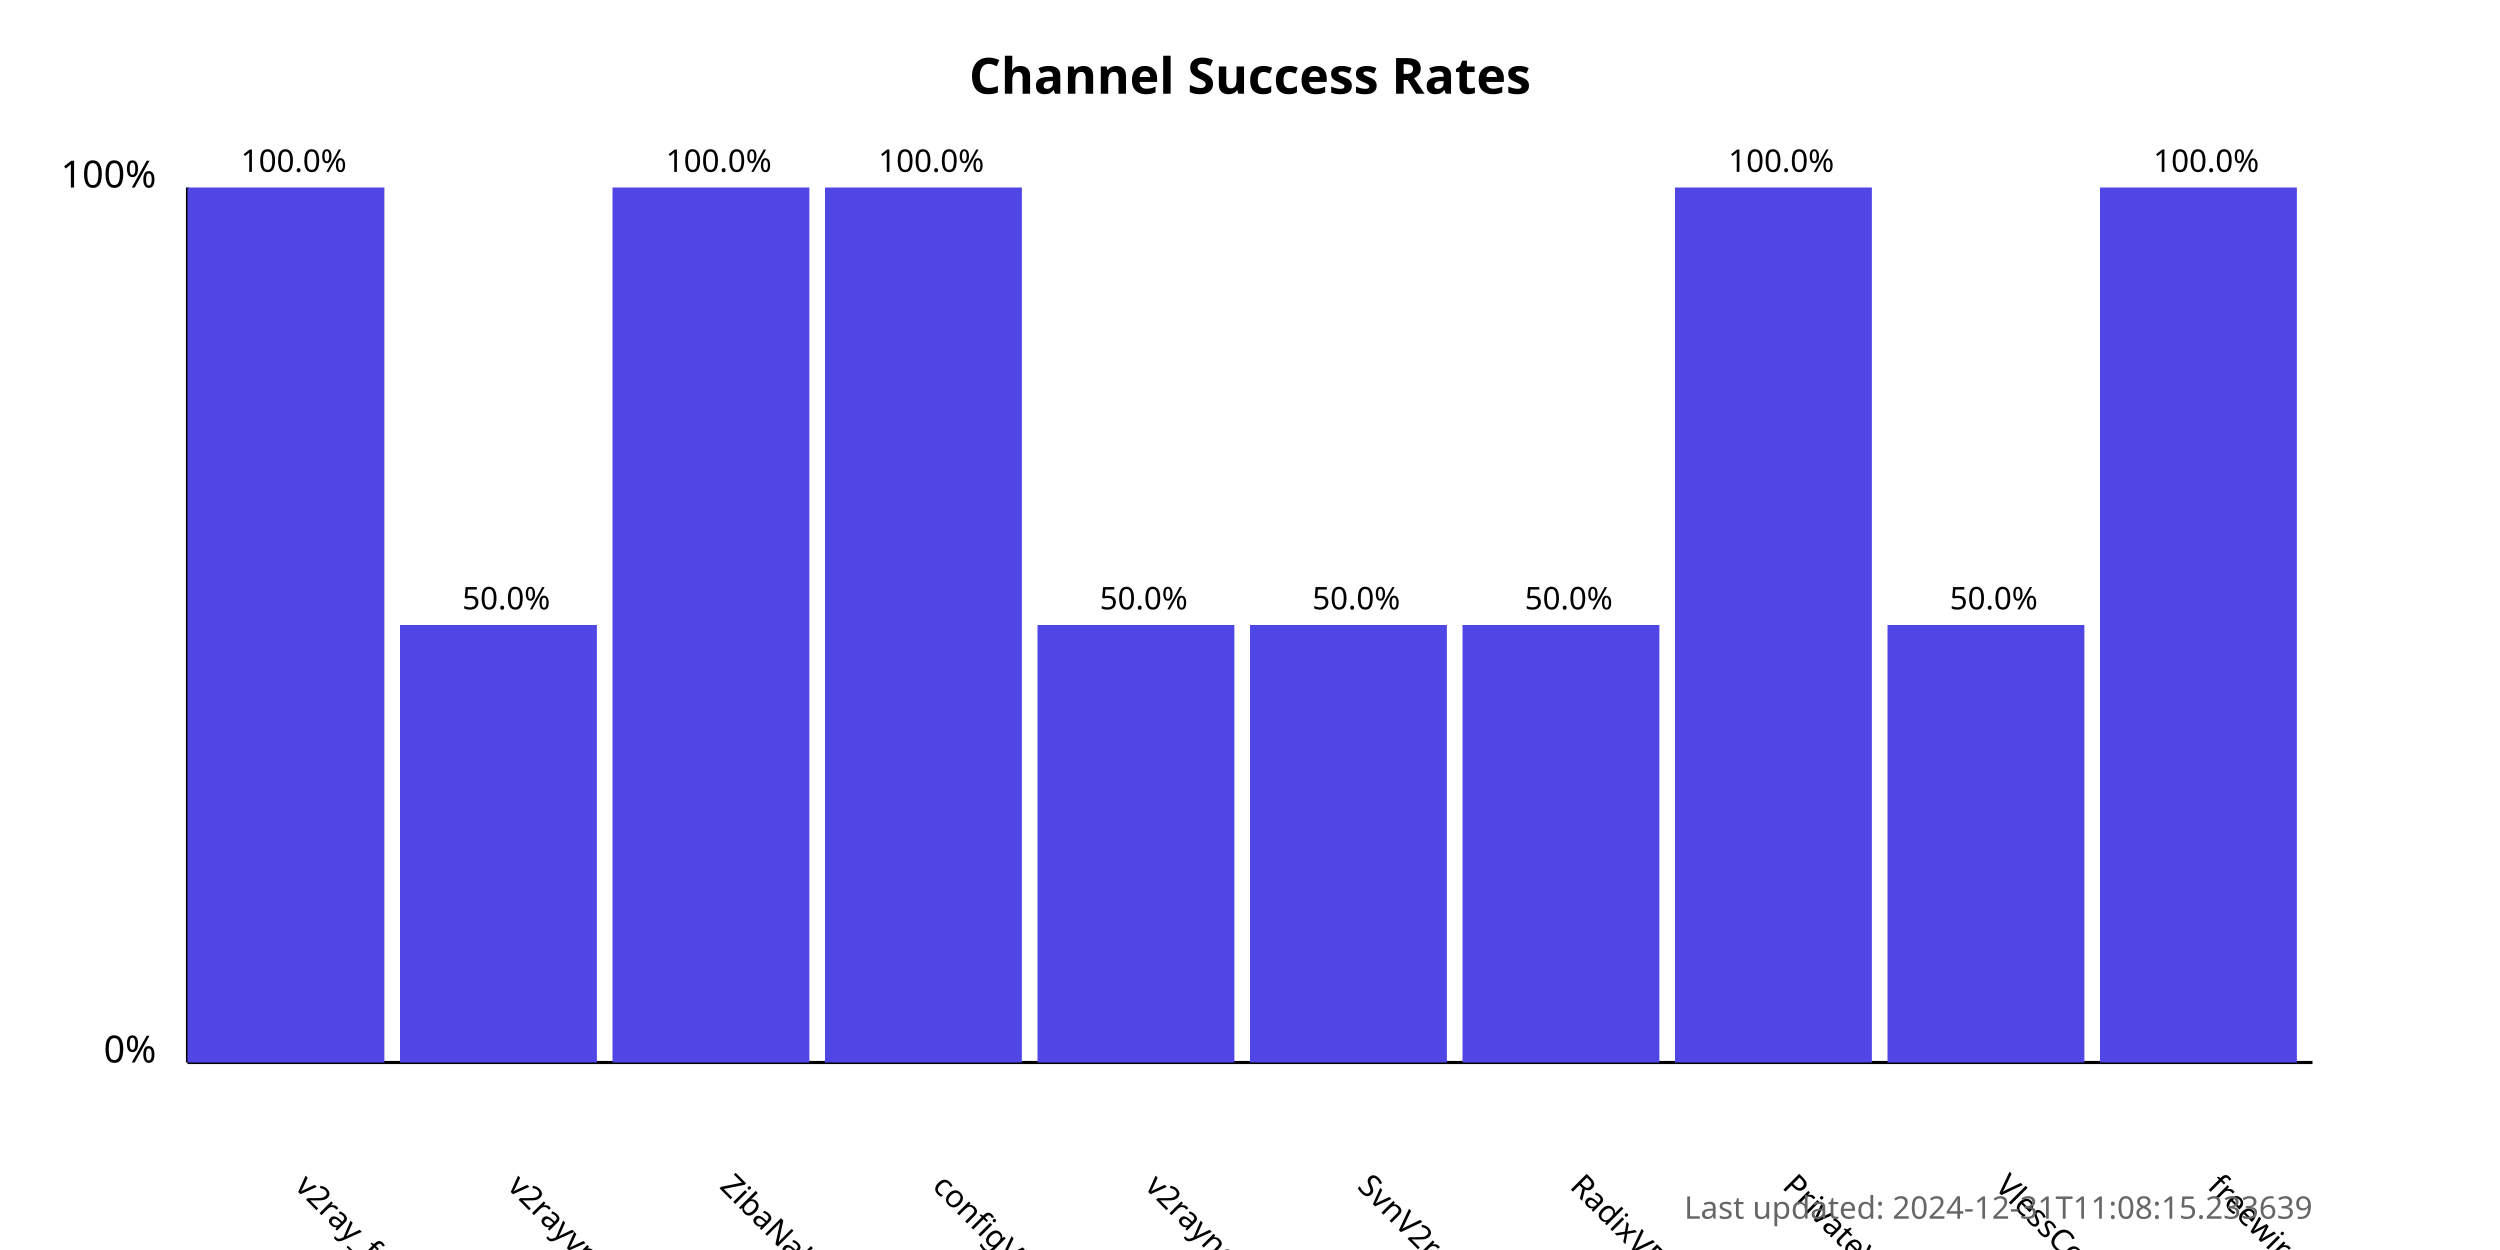
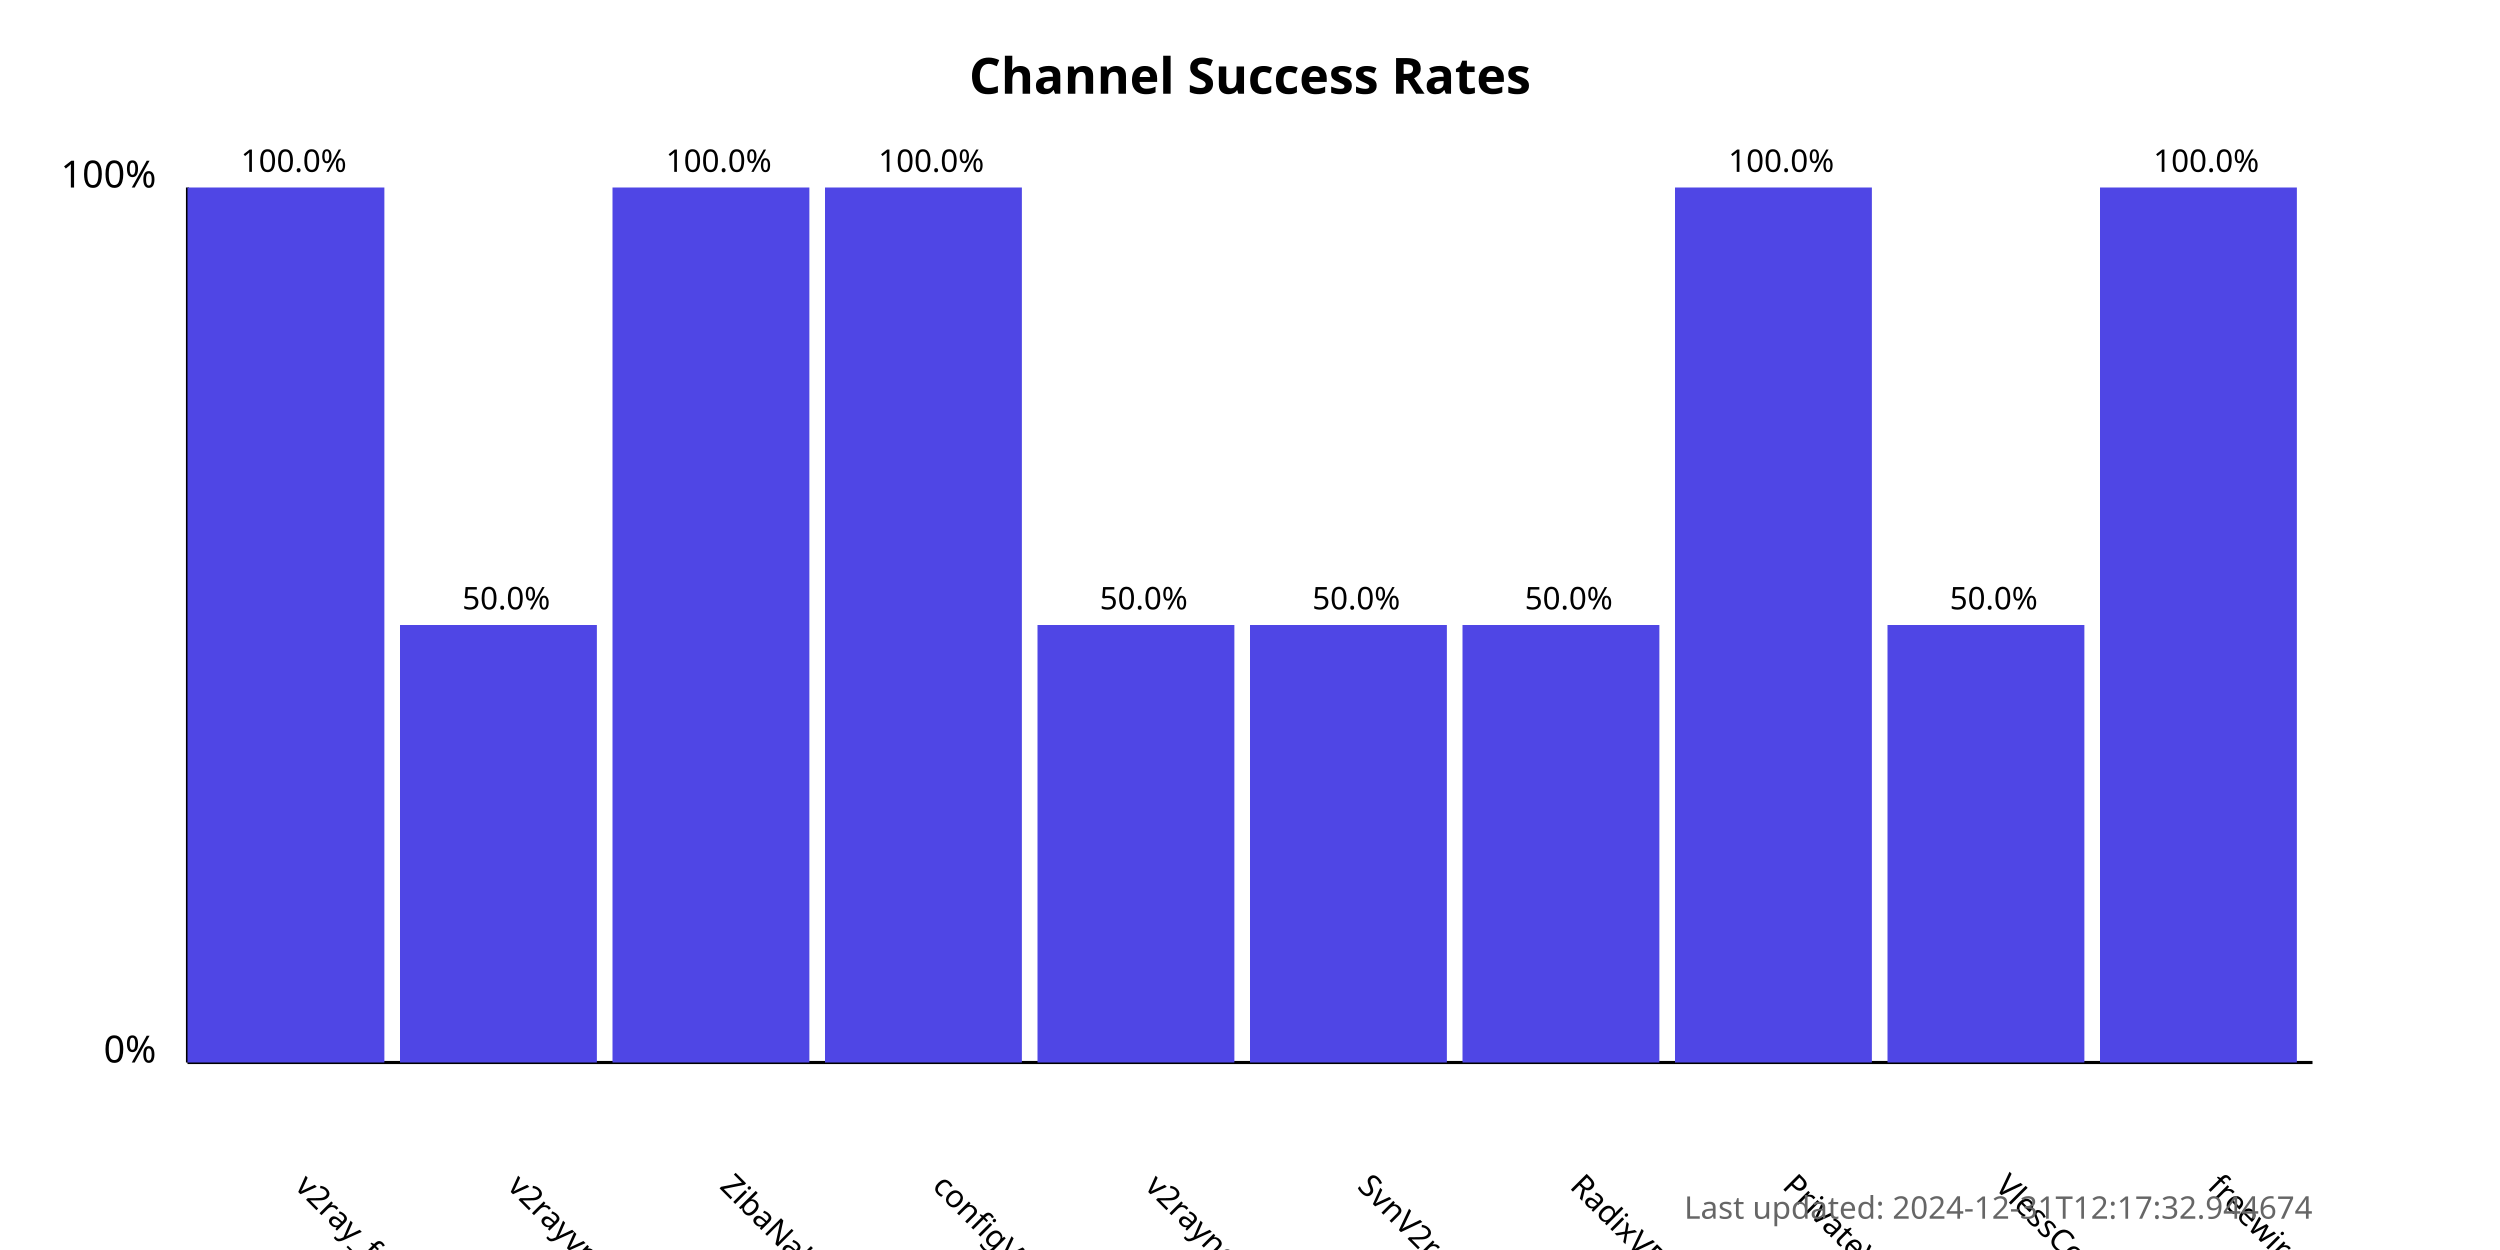
<svg xmlns="http://www.w3.org/2000/svg" width="800" height="400">
  <style>
            .chart-title { font: bold 16px sans-serif; }
            .axis-label { font: 12px sans-serif; }
            .tick-label { font: 10px sans-serif; }
            .bar { fill: #4f46e5; }
            .bar:hover { fill: #6366f1; }
            .timestamp { font: 10px sans-serif; fill: #666; }
        </style>
  <text x="400.0" y="30" text-anchor="middle" class="chart-title">
            Channel Success Rates
        </text>
  <line x1="60" y1="340" x2="60" y2="60" stroke="black" stroke-width="1" />
  <line x1="60" y1="340" x2="740" y2="340" stroke="black" stroke-width="1" />
  <text x="50" y="340" text-anchor="end" class="axis-label">0%</text>
  <text x="50" y="60" text-anchor="end" class="axis-label">100%</text>
  <g>
    <rect x="60" y="60.0" width="63.0" height="280.0" class="bar" />
    <text x="94.0" y="380" transform="rotate(45, 94.0, 380)" text-anchor="start" class="tick-label">
                v2ray_free_conf
            </text>
    <text x="94.0" y="55.0" text-anchor="middle" class="tick-label">
                100.0%
            </text>
  </g>
  <g>
    <rect x="128.0" y="200.0" width="63.0" height="140.0" class="bar" />
    <text x="162.0" y="380" transform="rotate(45, 162.0, 380)" text-anchor="start" class="tick-label">
                v2rayvpno
            </text>
    <text x="162.0" y="195.0" text-anchor="middle" class="tick-label">
                50.0%
            </text>
  </g>
  <g>
    <rect x="196.0" y="60.0" width="63.0" height="280.0" class="bar" />
    <text x="230.0" y="380" transform="rotate(45, 230.0, 380)" text-anchor="start" class="tick-label">
                ZibaNabz
            </text>
    <text x="230.0" y="55.0" text-anchor="middle" class="tick-label">
                100.0%
            </text>
  </g>
  <g>
    <rect x="264.0" y="60.0" width="63.0" height="280.0" class="bar" />
    <text x="298.0" y="380" transform="rotate(45, 298.0, 380)" text-anchor="start" class="tick-label">
                configV2rayForFree
            </text>
    <text x="298.0" y="55.0" text-anchor="middle" class="tick-label">
                100.0%
            </text>
  </g>
  <g>
    <rect x="332.0" y="200.0" width="63.0" height="140.0" class="bar" />
    <text x="366.0" y="380" transform="rotate(45, 366.0, 380)" text-anchor="start" class="tick-label">
                v2rayngvpn
            </text>
    <text x="366.0" y="195.0" text-anchor="middle" class="tick-label">
                50.0%
            </text>
  </g>
  <g>
    <rect x="400.0" y="200.0" width="63.0" height="140.0" class="bar" />
    <text x="434.0" y="380" transform="rotate(45, 434.0, 380)" text-anchor="start" class="tick-label">
                SvnV2ray
            </text>
    <text x="434.0" y="195.0" text-anchor="middle" class="tick-label">
                50.0%
            </text>
  </g>
  <g>
    <rect x="468.0" y="200.0" width="63.0" height="140.0" class="bar" />
    <text x="502.0" y="380" transform="rotate(45, 502.0, 380)" text-anchor="start" class="tick-label">
                RadixVPN
            </text>
    <text x="502.0" y="195.0" text-anchor="middle" class="tick-label">
                50.0%
            </text>
  </g>
  <g>
    <rect x="536.0" y="60.0" width="63.0" height="280.0" class="bar" />
    <text x="570.0" y="380" transform="rotate(45, 570.0, 380)" text-anchor="start" class="tick-label">
                PrivateVPNs
            </text>
    <text x="570.0" y="55.0" text-anchor="middle" class="tick-label">
                100.0%
            </text>
  </g>
  <g>
    <rect x="604.0" y="200.0" width="63.0" height="140.0" class="bar" />
    <text x="638.0" y="380" transform="rotate(45, 638.0, 380)" text-anchor="start" class="tick-label">
                VlessConfig
            </text>
    <text x="638.0" y="195.0" text-anchor="middle" class="tick-label">
                50.0%
            </text>
  </g>
  <g>
    <rect x="672.0" y="60.0" width="63.0" height="280.0" class="bar" />
    <text x="706.0" y="380" transform="rotate(45, 706.0, 380)" text-anchor="start" class="tick-label">
                freewireguard
            </text>
    <text x="706.0" y="55.0" text-anchor="middle" class="tick-label">
                100.0%
            </text>
  </g>
  <text x="740" y="390" text-anchor="end" class="timestamp">
-             Last updated: 2024-12-31T11:08:15.233639
+             Last updated: 2024-12-31T12:17:32.944674
        </text>
</svg>
